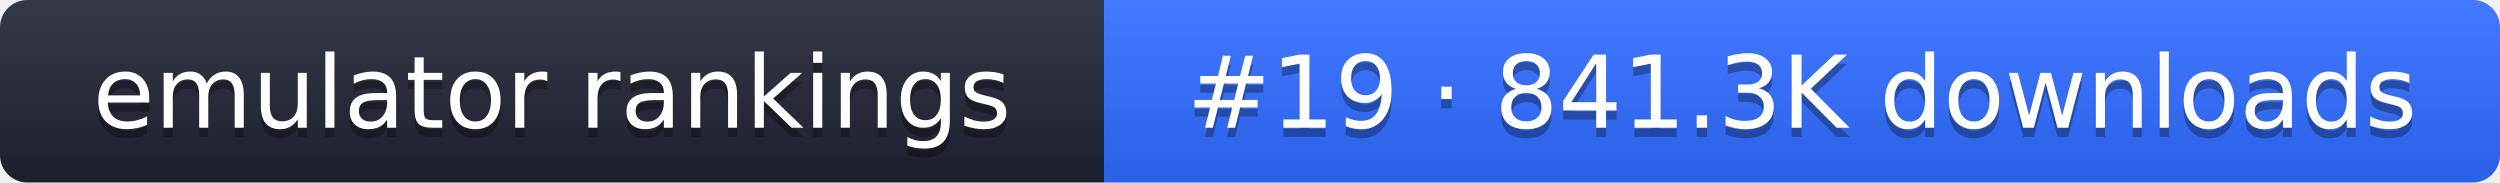
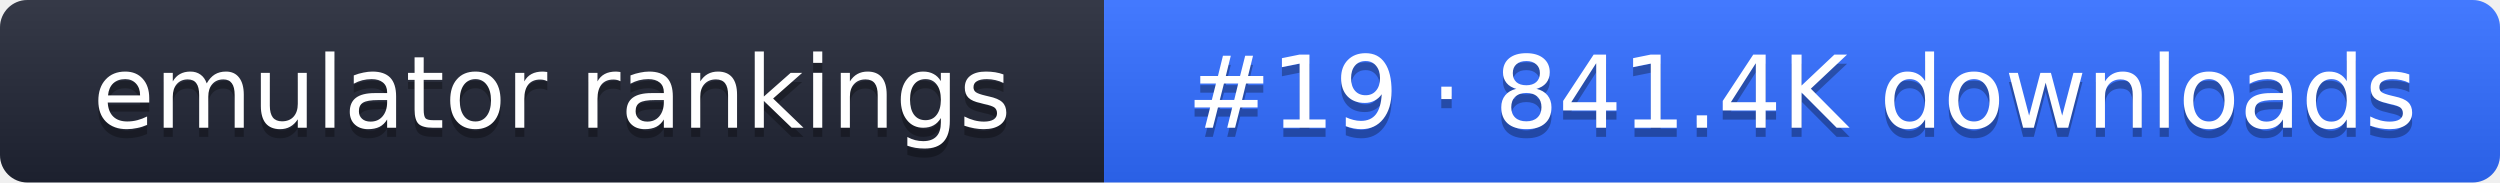
- <svg xmlns="http://www.w3.org/2000/svg" width="274" height="20" role="img" aria-label="emulator rankings: #19 · 841.3K downloads">
+ <svg xmlns="http://www.w3.org/2000/svg" width="274" height="20" role="img" aria-label="emulator rankings: #19 · 841.4K downloads">
  <linearGradient id="g" x2="0" y2="100%">
    <stop offset="0" stop-color="#fff" stop-opacity=".1" />
    <stop offset="1" stop-opacity=".1" />
  </linearGradient>
  <clipPath id="r">
    <rect width="274" height="20" rx="3" fill="#fff" />
  </clipPath>
  <g clip-path="url(#r)">
    <rect width="121" height="20" fill="#1f2433" />
    <rect x="121" width="153" height="20" fill="#2f6bff" />
    <rect width="274" height="20" fill="url(#g)" />
  </g>
  <g fill="#fff" text-anchor="middle" font-family="Verdana,DejaVu Sans,sans-serif" font-size="11">
    <text x="60.5" y="15" fill="#010101" fill-opacity=".3">emulator rankings</text>
    <text x="60.5" y="14">emulator rankings</text>
-     <text x="197.5" y="15" fill="#010101" fill-opacity=".3">#19 · 841.3K downloads</text>
-     <text x="197.5" y="14">#19 · 841.3K downloads</text>
+     <text x="197.5" y="15" fill="#010101" fill-opacity=".3">#19 · 841.4K downloads</text>
+     <text x="197.5" y="14">#19 · 841.4K downloads</text>
  </g>
</svg>
